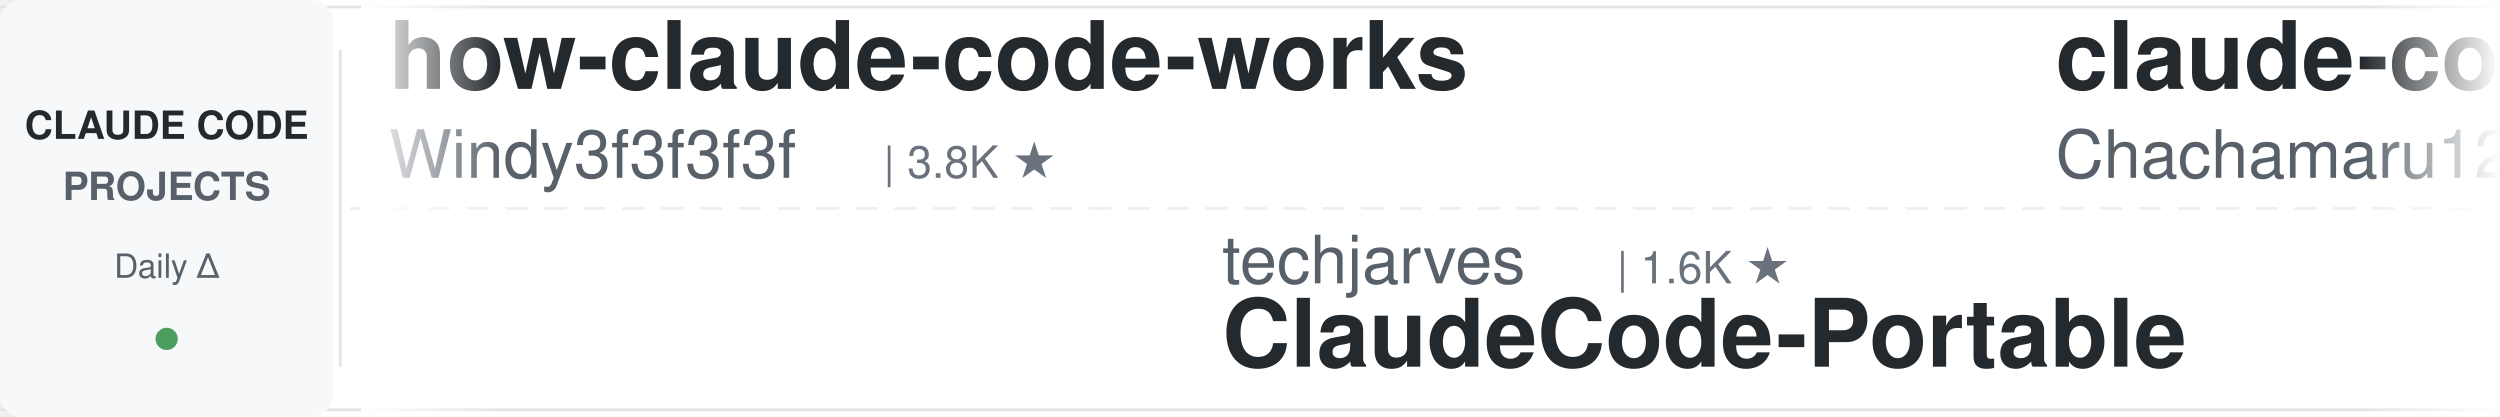
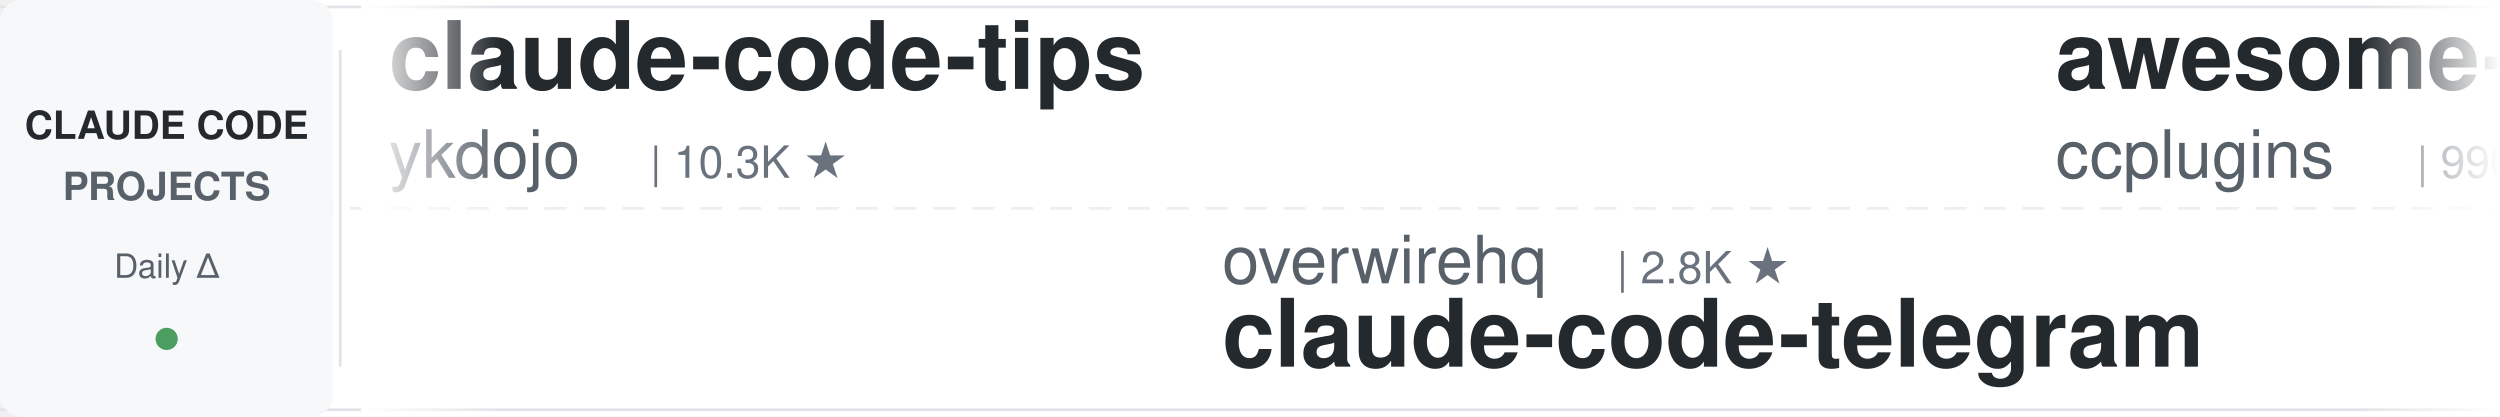
<svg xmlns="http://www.w3.org/2000/svg" width="900" height="150">
  <defs>
    <linearGradient id="leftFade" x1="0%" y1="0%" x2="100%" y2="0%">
      <stop offset="0%" style="stop-color:#ffffff;stop-opacity:1" />
      <stop offset="100%" style="stop-color:#ffffff;stop-opacity:0" />
    </linearGradient>
    <linearGradient id="rightFade" x1="0%" y1="0%" x2="100%" y2="0%">
      <stop offset="0%" style="stop-color:#ffffff;stop-opacity:0" />
      <stop offset="100%" style="stop-color:#ffffff;stop-opacity:1" />
    </linearGradient>
  </defs>
  <rect width="900" height="150" fill="#ffffff" rx="8" />
  <rect x="0" y="2" width="900" height="1" fill="#e1e4e8" />
  <rect x="0" y="147" width="900" height="1" fill="#e1e4e8" />
  <line x1="0" y1="75" x2="900" y2="75" stroke="#e1e4e8" stroke-width="1" stroke-dasharray="8 6" opacity="0.6" />
  <rect x="0" y="0" width="120" height="150" fill="#f6f8fa" rx="8" />
  <text x="60" y="50" font-family="-apple-system, BlinkMacSystemFont, 'Segoe UI', Helvetica, Arial, sans-serif" font-size="14" font-weight="600" fill="#24292e" text-anchor="middle">CLAUDE CODE</text>
  <text x="60" y="72" font-family="-apple-system, BlinkMacSystemFont, 'Segoe UI', Helvetica, Arial, sans-serif" font-size="14" font-weight="600" fill="#586069" text-anchor="middle">PROJECTS</text>
  <text x="60" y="100" font-family="-apple-system, BlinkMacSystemFont, 'Segoe UI', Helvetica, Arial, sans-serif" font-size="12" font-weight="500" fill="#586069" text-anchor="middle">Daily Δ</text>
  <circle cx="60" cy="122" r="4" fill="#22863a" opacity="0.8" />
  <rect x="122" y="18" width="1" height="114" fill="#e1e4e8" />
  <clipPath id="tickerClip">
    <rect x="130" y="0" width="770" height="150" />
  </clipPath>
  <g clip-path="url(#tickerClip)">
    <g id="tickerItems">
      <animateTransform attributeName="transform" attributeType="XML" type="translate" from="0 0" to="-3000 0" dur="54s" repeatCount="indefinite" />
      <g transform="translate(0, 0)">
-         <text x="140" y="32" font-family="-apple-system, BlinkMacSystemFont, 'Segoe UI', Helvetica, Arial, sans-serif" font-size="34" font-weight="600" fill="#24292e">how-claude-code-works</text>
-         <text x="140" y="64" font-family="-apple-system, BlinkMacSystemFont, 'Segoe UI', Helvetica, Arial, sans-serif" font-size="24" font-weight="400" fill="#586069">Windy3f3f3f3f</text>
-         <text x="318" y="64" font-family="-apple-system, BlinkMacSystemFont, 'Segoe UI', Helvetica, Arial, sans-serif" font-size="16" font-weight="500" fill="#6a737d">| 3.8K ★</text>
+         <text x="140" y="32" font-family="-apple-system, BlinkMacSystemFont, 'Segoe UI', Helvetica, Arial, sans-serif" font-size="34" font-weight="600" fill="#24292e">claude-code-tips</text>
+         <text x="140" y="64" font-family="-apple-system, BlinkMacSystemFont, 'Segoe UI', Helvetica, Arial, sans-serif" font-size="24" font-weight="400" fill="#586069">ykdojo</text>
+         <text x="234" y="64" font-family="-apple-system, BlinkMacSystemFont, 'Segoe UI', Helvetica, Arial, sans-serif" font-size="16" font-weight="500" fill="#6a737d">| 10.3K ★</text>
      </g>
      <g transform="translate(300, 0)">
-         <text x="140" y="102" font-family="-apple-system, BlinkMacSystemFont, 'Segoe UI', Helvetica, Arial, sans-serif" font-size="24" font-weight="400" fill="#586069">techjarves</text>
-         <text x="282" y="102" font-family="-apple-system, BlinkMacSystemFont, 'Segoe UI', Helvetica, Arial, sans-serif" font-size="16" font-weight="500" fill="#6a737d">| 1.6K ★</text>
-         <text x="140" y="132" font-family="-apple-system, BlinkMacSystemFont, 'Segoe UI', Helvetica, Arial, sans-serif" font-size="34" font-weight="600" fill="#24292e">ClaudeCode-Portable</text>
+         <text x="140" y="102" font-family="-apple-system, BlinkMacSystemFont, 'Segoe UI', Helvetica, Arial, sans-serif" font-size="24" font-weight="400" fill="#586069">overwirehq</text>
+         <text x="282" y="102" font-family="-apple-system, BlinkMacSystemFont, 'Segoe UI', Helvetica, Arial, sans-serif" font-size="16" font-weight="500" fill="#6a737d">| 2.8K ★</text>
+         <text x="140" y="132" font-family="-apple-system, BlinkMacSystemFont, 'Segoe UI', Helvetica, Arial, sans-serif" font-size="34" font-weight="600" fill="#24292e">claude-code-telegram</text>
      </g>
      <g transform="translate(600, 0)">
-         <text x="140" y="32" font-family="-apple-system, BlinkMacSystemFont, 'Segoe UI', Helvetica, Arial, sans-serif" font-size="34" font-weight="600" fill="#24292e">claude-code-harness</text>
-         <text x="140" y="64" font-family="-apple-system, BlinkMacSystemFont, 'Segoe UI', Helvetica, Arial, sans-serif" font-size="24" font-weight="400" fill="#586069">Chachamaru127</text>
-         <text x="318" y="64" font-family="-apple-system, BlinkMacSystemFont, 'Segoe UI', Helvetica, Arial, sans-serif" font-size="16" font-weight="500" fill="#6a737d">| 3.2K ★</text>
+         <text x="140" y="32" font-family="-apple-system, BlinkMacSystemFont, 'Segoe UI', Helvetica, Arial, sans-serif" font-size="34" font-weight="600" fill="#24292e">awesome-claude-code-plug...</text>
+         <text x="140" y="64" font-family="-apple-system, BlinkMacSystemFont, 'Segoe UI', Helvetica, Arial, sans-serif" font-size="24" font-weight="400" fill="#586069">ccplugins</text>
+         <text x="270" y="64" font-family="-apple-system, BlinkMacSystemFont, 'Segoe UI', Helvetica, Arial, sans-serif" font-size="16" font-weight="500" fill="#6a737d">| 990 ★</text>
      </g>
      <g transform="translate(900, 0)">
-         <text x="140" y="102" font-family="-apple-system, BlinkMacSystemFont, 'Segoe UI', Helvetica, Arial, sans-serif" font-size="24" font-weight="400" fill="#586069">wanshuiyin</text>
-         <text x="282" y="102" font-family="-apple-system, BlinkMacSystemFont, 'Segoe UI', Helvetica, Arial, sans-serif" font-size="16" font-weight="500" fill="#6a737d">| 18.4K ★</text>
-         <text x="140" y="132" font-family="-apple-system, BlinkMacSystemFont, 'Segoe UI', Helvetica, Arial, sans-serif" font-size="34" font-weight="600" fill="#24292e">Auto-claude-code-researc...</text>
-       </g>
-       <g transform="translate(1200, 0)">
-         <text x="140" y="32" font-family="-apple-system, BlinkMacSystemFont, 'Segoe UI', Helvetica, Arial, sans-serif" font-size="34" font-weight="600" fill="#24292e">sc-claude-code-files</text>
-         <text x="140" y="64" font-family="-apple-system, BlinkMacSystemFont, 'Segoe UI', Helvetica, Arial, sans-serif" font-size="24" font-weight="400" fill="#586069">https-deeplearning-ai</text>
-         <text x="414" y="64" font-family="-apple-system, BlinkMacSystemFont, 'Segoe UI', Helvetica, Arial, sans-serif" font-size="16" font-weight="500" fill="#6a737d">| 560 ★</text>
-       </g>
-       <g transform="translate(1500, 0)">
-         <text x="140" y="102" font-family="-apple-system, BlinkMacSystemFont, 'Segoe UI', Helvetica, Arial, sans-serif" font-size="24" font-weight="400" fill="#586069">liuup</text>
-         <text x="222" y="102" font-family="-apple-system, BlinkMacSystemFont, 'Segoe UI', Helvetica, Arial, sans-serif" font-size="16" font-weight="500" fill="#6a737d">| 4.1K ★</text>
-         <text x="140" y="132" font-family="-apple-system, BlinkMacSystemFont, 'Segoe UI', Helvetica, Arial, sans-serif" font-size="34" font-weight="600" fill="#24292e">claude-code-analysis</text>
-       </g>
-       <g transform="translate(1800, 0)">
-         <text x="140" y="32" font-family="-apple-system, BlinkMacSystemFont, 'Segoe UI', Helvetica, Arial, sans-serif" font-size="34" font-weight="600" fill="#24292e">claude-code-action</text>
-         <text x="140" y="64" font-family="-apple-system, BlinkMacSystemFont, 'Segoe UI', Helvetica, Arial, sans-serif" font-size="24" font-weight="400" fill="#586069">anthropics</text>
-         <text x="282" y="64" font-family="-apple-system, BlinkMacSystemFont, 'Segoe UI', Helvetica, Arial, sans-serif" font-size="16" font-weight="500" fill="#6a737d">| 9.7K ★</text>
-       </g>
-       <g transform="translate(2100, 0)">
-         <text x="140" y="102" font-family="-apple-system, BlinkMacSystemFont, 'Segoe UI', Helvetica, Arial, sans-serif" font-size="24" font-weight="400" fill="#586069">Piebald-AI</text>
-         <text x="282" y="102" font-family="-apple-system, BlinkMacSystemFont, 'Segoe UI', Helvetica, Arial, sans-serif" font-size="16" font-weight="500" fill="#6a737d">| 13.0K ★</text>
-         <text x="140" y="132" font-family="-apple-system, BlinkMacSystemFont, 'Segoe UI', Helvetica, Arial, sans-serif" font-size="34" font-weight="600" fill="#24292e">claude-code-system-promp...</text>
-       </g>
-       <g transform="translate(2400, 0)">
-         <text x="140" y="32" font-family="-apple-system, BlinkMacSystemFont, 'Segoe UI', Helvetica, Arial, sans-serif" font-size="34" font-weight="600" fill="#24292e">ralph-claude-code</text>
-         <text x="140" y="64" font-family="-apple-system, BlinkMacSystemFont, 'Segoe UI', Helvetica, Arial, sans-serif" font-size="24" font-weight="400" fill="#586069">frankbria</text>
-         <text x="270" y="64" font-family="-apple-system, BlinkMacSystemFont, 'Segoe UI', Helvetica, Arial, sans-serif" font-size="16" font-weight="500" fill="#6a737d">| 9.7K ★</text>
-       </g>
-       <g transform="translate(2700, 0)">
        <text x="140" y="102" font-family="-apple-system, BlinkMacSystemFont, 'Segoe UI', Helvetica, Arial, sans-serif" font-size="24" font-weight="400" fill="#586069">asgeirtj</text>
        <text x="258" y="102" font-family="-apple-system, BlinkMacSystemFont, 'Segoe UI', Helvetica, Arial, sans-serif" font-size="16" font-weight="500" fill="#6a737d">| 70.5K ★</text>
        <text x="140" y="132" font-family="-apple-system, BlinkMacSystemFont, 'Segoe UI', Helvetica, Arial, sans-serif" font-size="34" font-weight="600" fill="#24292e">system_prompts_leaks</text>
      </g>
+       <g transform="translate(1200, 0)">
+         <text x="140" y="32" font-family="-apple-system, BlinkMacSystemFont, 'Segoe UI', Helvetica, Arial, sans-serif" font-size="34" font-weight="600" fill="#24292e">claude-code-source</text>
+         <text x="140" y="64" font-family="-apple-system, BlinkMacSystemFont, 'Segoe UI', Helvetica, Arial, sans-serif" font-size="24" font-weight="400" fill="#586069">AprilNEA</text>
+         <text x="258" y="64" font-family="-apple-system, BlinkMacSystemFont, 'Segoe UI', Helvetica, Arial, sans-serif" font-size="16" font-weight="500" fill="#6a737d">| 392 ★</text>
+       </g>
+       <g transform="translate(1500, 0)">
+         <text x="140" y="102" font-family="-apple-system, BlinkMacSystemFont, 'Segoe UI', Helvetica, Arial, sans-serif" font-size="24" font-weight="400" fill="#586069">kodu-ai</text>
+         <text x="246" y="102" font-family="-apple-system, BlinkMacSystemFont, 'Segoe UI', Helvetica, Arial, sans-serif" font-size="16" font-weight="500" fill="#6a737d">| 5.2K ★</text>
+         <text x="140" y="132" font-family="-apple-system, BlinkMacSystemFont, 'Segoe UI', Helvetica, Arial, sans-serif" font-size="34" font-weight="600" fill="#24292e">claude-coder</text>
+       </g>
+       <g transform="translate(1800, 0)">
+         <text x="140" y="32" font-family="-apple-system, BlinkMacSystemFont, 'Segoe UI', Helvetica, Arial, sans-serif" font-size="34" font-weight="600" fill="#24292e">claude-code-base-action</text>
+         <text x="140" y="64" font-family="-apple-system, BlinkMacSystemFont, 'Segoe UI', Helvetica, Arial, sans-serif" font-size="24" font-weight="400" fill="#586069">anthropics</text>
+         <text x="282" y="64" font-family="-apple-system, BlinkMacSystemFont, 'Segoe UI', Helvetica, Arial, sans-serif" font-size="16" font-weight="500" fill="#6a737d">| 1.0K ★</text>
+       </g>
+       <g transform="translate(2100, 0)">
+         <text x="140" y="102" font-family="-apple-system, BlinkMacSystemFont, 'Segoe UI', Helvetica, Arial, sans-serif" font-size="24" font-weight="400" fill="#586069">multica-ai</text>
+         <text x="282" y="102" font-family="-apple-system, BlinkMacSystemFont, 'Segoe UI', Helvetica, Arial, sans-serif" font-size="16" font-weight="500" fill="#6a737d">| 227.3K ★</text>
+         <text x="140" y="132" font-family="-apple-system, BlinkMacSystemFont, 'Segoe UI', Helvetica, Arial, sans-serif" font-size="34" font-weight="600" fill="#24292e">andrej-karpathy-skills</text>
+       </g>
+       <g transform="translate(2400, 0)">
+         <text x="140" y="32" font-family="-apple-system, BlinkMacSystemFont, 'Segoe UI', Helvetica, Arial, sans-serif" font-size="34" font-weight="600" fill="#24292e">Claude-Code-Source-Study</text>
+         <text x="140" y="64" font-family="-apple-system, BlinkMacSystemFont, 'Segoe UI', Helvetica, Arial, sans-serif" font-size="24" font-weight="400" fill="#586069">luyao618</text>
+         <text x="258" y="64" font-family="-apple-system, BlinkMacSystemFont, 'Segoe UI', Helvetica, Arial, sans-serif" font-size="16" font-weight="500" fill="#6a737d">| 1.7K ★</text>
+       </g>
+       <g transform="translate(2700, 0)">
+         <text x="140" y="102" font-family="-apple-system, BlinkMacSystemFont, 'Segoe UI', Helvetica, Arial, sans-serif" font-size="24" font-weight="400" fill="#586069">shanraisshan</text>
+         <text x="306" y="102" font-family="-apple-system, BlinkMacSystemFont, 'Segoe UI', Helvetica, Arial, sans-serif" font-size="16" font-weight="500" fill="#6a737d">| 68.4K ★</text>
+         <text x="140" y="132" font-family="-apple-system, BlinkMacSystemFont, 'Segoe UI', Helvetica, Arial, sans-serif" font-size="34" font-weight="600" fill="#24292e">claude-code-best-practic...</text>
+       </g>
      <g transform="translate(3000, 0)">
-         <text x="140" y="32" font-family="-apple-system, BlinkMacSystemFont, 'Segoe UI', Helvetica, Arial, sans-serif" font-size="34" font-weight="600" fill="#24292e">how-claude-code-works</text>
-         <text x="140" y="64" font-family="-apple-system, BlinkMacSystemFont, 'Segoe UI', Helvetica, Arial, sans-serif" font-size="24" font-weight="400" fill="#586069">Windy3f3f3f3f</text>
-         <text x="318" y="64" font-family="-apple-system, BlinkMacSystemFont, 'Segoe UI', Helvetica, Arial, sans-serif" font-size="16" font-weight="500" fill="#6a737d">| 3.8K ★</text>
+         <text x="140" y="32" font-family="-apple-system, BlinkMacSystemFont, 'Segoe UI', Helvetica, Arial, sans-serif" font-size="34" font-weight="600" fill="#24292e">claude-code-tips</text>
+         <text x="140" y="64" font-family="-apple-system, BlinkMacSystemFont, 'Segoe UI', Helvetica, Arial, sans-serif" font-size="24" font-weight="400" fill="#586069">ykdojo</text>
+         <text x="234" y="64" font-family="-apple-system, BlinkMacSystemFont, 'Segoe UI', Helvetica, Arial, sans-serif" font-size="16" font-weight="500" fill="#6a737d">| 10.3K ★</text>
      </g>
      <g transform="translate(3300, 0)">
-         <text x="140" y="102" font-family="-apple-system, BlinkMacSystemFont, 'Segoe UI', Helvetica, Arial, sans-serif" font-size="24" font-weight="400" fill="#586069">techjarves</text>
-         <text x="282" y="102" font-family="-apple-system, BlinkMacSystemFont, 'Segoe UI', Helvetica, Arial, sans-serif" font-size="16" font-weight="500" fill="#6a737d">| 1.6K ★</text>
-         <text x="140" y="132" font-family="-apple-system, BlinkMacSystemFont, 'Segoe UI', Helvetica, Arial, sans-serif" font-size="34" font-weight="600" fill="#24292e">ClaudeCode-Portable</text>
+         <text x="140" y="102" font-family="-apple-system, BlinkMacSystemFont, 'Segoe UI', Helvetica, Arial, sans-serif" font-size="24" font-weight="400" fill="#586069">overwirehq</text>
+         <text x="282" y="102" font-family="-apple-system, BlinkMacSystemFont, 'Segoe UI', Helvetica, Arial, sans-serif" font-size="16" font-weight="500" fill="#6a737d">| 2.8K ★</text>
+         <text x="140" y="132" font-family="-apple-system, BlinkMacSystemFont, 'Segoe UI', Helvetica, Arial, sans-serif" font-size="34" font-weight="600" fill="#24292e">claude-code-telegram</text>
      </g>
      <g transform="translate(3600, 0)">
-         <text x="140" y="32" font-family="-apple-system, BlinkMacSystemFont, 'Segoe UI', Helvetica, Arial, sans-serif" font-size="34" font-weight="600" fill="#24292e">claude-code-harness</text>
-         <text x="140" y="64" font-family="-apple-system, BlinkMacSystemFont, 'Segoe UI', Helvetica, Arial, sans-serif" font-size="24" font-weight="400" fill="#586069">Chachamaru127</text>
-         <text x="318" y="64" font-family="-apple-system, BlinkMacSystemFont, 'Segoe UI', Helvetica, Arial, sans-serif" font-size="16" font-weight="500" fill="#6a737d">| 3.2K ★</text>
+         <text x="140" y="32" font-family="-apple-system, BlinkMacSystemFont, 'Segoe UI', Helvetica, Arial, sans-serif" font-size="34" font-weight="600" fill="#24292e">awesome-claude-code-plug...</text>
+         <text x="140" y="64" font-family="-apple-system, BlinkMacSystemFont, 'Segoe UI', Helvetica, Arial, sans-serif" font-size="24" font-weight="400" fill="#586069">ccplugins</text>
+         <text x="270" y="64" font-family="-apple-system, BlinkMacSystemFont, 'Segoe UI', Helvetica, Arial, sans-serif" font-size="16" font-weight="500" fill="#6a737d">| 990 ★</text>
      </g>
      <g transform="translate(3900, 0)">
-         <text x="140" y="102" font-family="-apple-system, BlinkMacSystemFont, 'Segoe UI', Helvetica, Arial, sans-serif" font-size="24" font-weight="400" fill="#586069">wanshuiyin</text>
-         <text x="282" y="102" font-family="-apple-system, BlinkMacSystemFont, 'Segoe UI', Helvetica, Arial, sans-serif" font-size="16" font-weight="500" fill="#6a737d">| 18.4K ★</text>
-         <text x="140" y="132" font-family="-apple-system, BlinkMacSystemFont, 'Segoe UI', Helvetica, Arial, sans-serif" font-size="34" font-weight="600" fill="#24292e">Auto-claude-code-researc...</text>
+         <text x="140" y="102" font-family="-apple-system, BlinkMacSystemFont, 'Segoe UI', Helvetica, Arial, sans-serif" font-size="24" font-weight="400" fill="#586069">asgeirtj</text>
+         <text x="258" y="102" font-family="-apple-system, BlinkMacSystemFont, 'Segoe UI', Helvetica, Arial, sans-serif" font-size="16" font-weight="500" fill="#6a737d">| 70.5K ★</text>
+         <text x="140" y="132" font-family="-apple-system, BlinkMacSystemFont, 'Segoe UI', Helvetica, Arial, sans-serif" font-size="34" font-weight="600" fill="#24292e">system_prompts_leaks</text>
      </g>
    </g>
  </g>
  <rect x="130" y="0" width="50" height="150" fill="url(#leftFade)" />
  <rect x="850" y="0" width="50" height="150" fill="url(#rightFade)" />
</svg>
